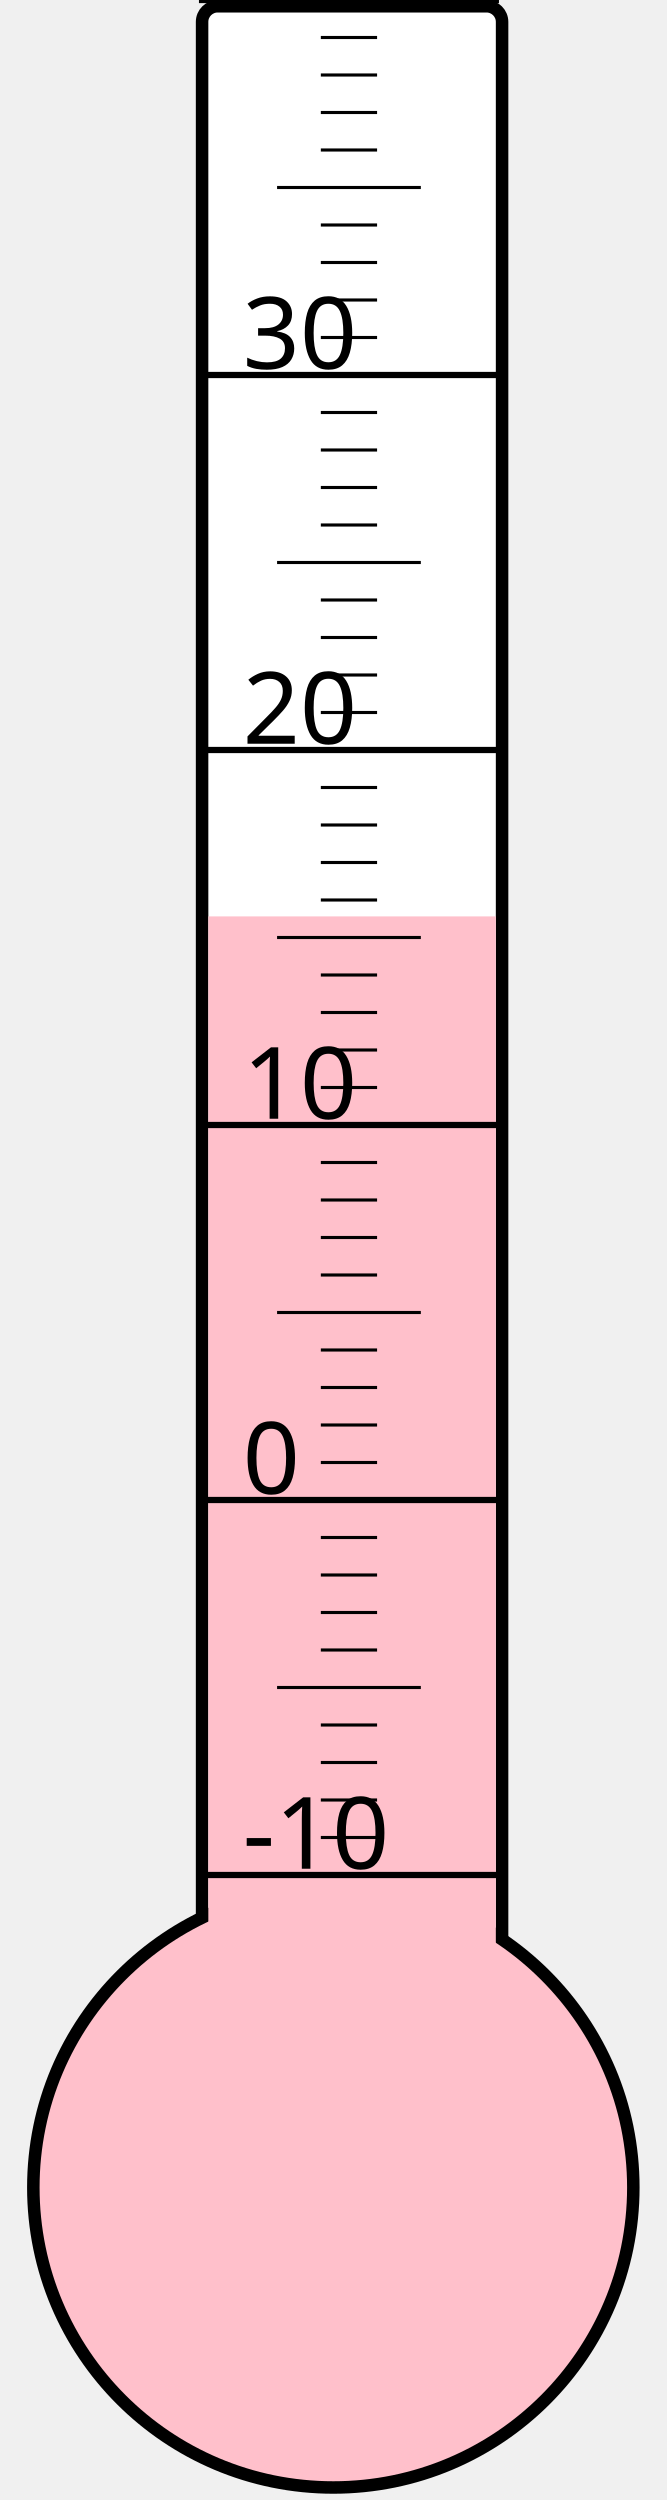
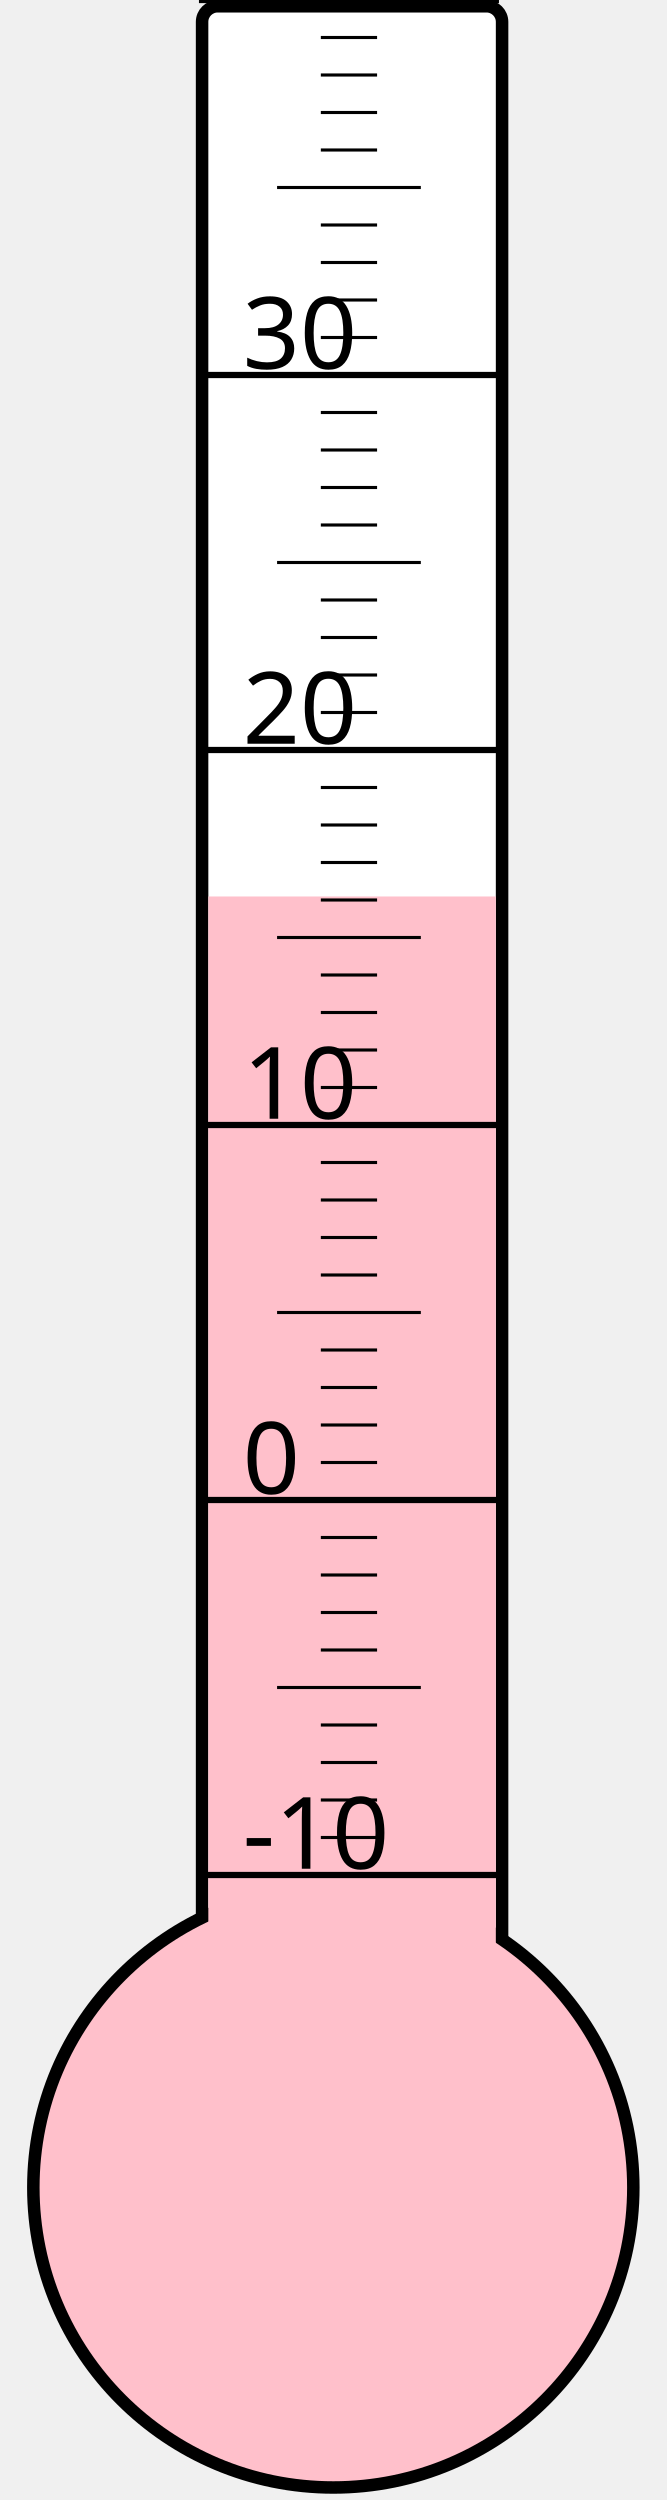
<svg xmlns="http://www.w3.org/2000/svg" width="40px" height="150px" viewBox="0 0 200 800">
  <rect width="200" height="800" x="0" y="0" style="fill: #ffffeb; fill-opacity: 0;" />
  <rect width="96" height="680" x="58" y="2" rx="5" ry="5" style="fill: white; fill-opacity: 1; stroke: black; stroke-width: 4;" />
  <circle cx="100" cy="700" r="96" style="fill: pink; stroke: black; stroke-width: 4;" />
-   <rect width="92" height="406.75" x="60" y="293.25" style="fill: pink; fill-opacity: 1; stroke-width: 0;" />
+   <rect width="92" height="413.125" x="60" y="286.875" style="fill: pink; fill-opacity: 1; stroke-width: 0;" />
  <text x="71" y="598" style="font-family: sans-serif; font-size: 24pt;">-10</text>
  <text x="71" y="478" style="font-family: sans-serif; font-size: 24pt;">0</text>
  <text x="71" y="358" style="font-family: sans-serif; font-size: 24pt;">10</text>
  <text x="71" y="238" style="font-family: sans-serif; font-size: 24pt;">20</text>
  <text x="71" y="118" style="font-family: sans-serif; font-size: 24pt;">30</text>
  <g style="stroke: black;">
    <line x1="57" y1="600" x2="153" y2="600" style="stroke-width: 2;" />
    <line x1="96" y1="588" x2="114" y2="588" style="stroke-width: 1;" />
    <line x1="96" y1="576" x2="114" y2="576" style="stroke-width: 1;" />
    <line x1="96" y1="564" x2="114" y2="564" style="stroke-width: 1;" />
    <line x1="96" y1="552" x2="114" y2="552" style="stroke-width: 1;" />
    <line x1="82" y1="540" x2="128" y2="540" style="stroke-width: 1;" />
    <line x1="96" y1="528" x2="114" y2="528" style="stroke-width: 1;" />
    <line x1="96" y1="516" x2="114" y2="516" style="stroke-width: 1;" />
    <line x1="96" y1="504" x2="114" y2="504" style="stroke-width: 1;" />
    <line x1="96" y1="492" x2="114" y2="492" style="stroke-width: 1;" />
    <line x1="57" y1="480" x2="153" y2="480" style="stroke-width: 2;" />
    <line x1="96" y1="468" x2="114" y2="468" style="stroke-width: 1;" />
    <line x1="96" y1="456" x2="114" y2="456" style="stroke-width: 1;" />
    <line x1="96" y1="444" x2="114" y2="444" style="stroke-width: 1;" />
    <line x1="96" y1="432" x2="114" y2="432" style="stroke-width: 1;" />
    <line x1="82" y1="420" x2="128" y2="420" style="stroke-width: 1;" />
    <line x1="96" y1="408" x2="114" y2="408" style="stroke-width: 1;" />
    <line x1="96" y1="396" x2="114" y2="396" style="stroke-width: 1;" />
    <line x1="96" y1="384" x2="114" y2="384" style="stroke-width: 1;" />
    <line x1="96" y1="372" x2="114" y2="372" style="stroke-width: 1;" />
    <line x1="57" y1="360" x2="153" y2="360" style="stroke-width: 2;" />
    <line x1="96" y1="348" x2="114" y2="348" style="stroke-width: 1;" />
    <line x1="96" y1="336" x2="114" y2="336" style="stroke-width: 1;" />
    <line x1="96" y1="324" x2="114" y2="324" style="stroke-width: 1;" />
    <line x1="96" y1="312" x2="114" y2="312" style="stroke-width: 1;" />
    <line x1="82" y1="300" x2="128" y2="300" style="stroke-width: 1;" />
    <line x1="96" y1="288" x2="114" y2="288" style="stroke-width: 1;" />
    <line x1="96" y1="276" x2="114" y2="276" style="stroke-width: 1;" />
    <line x1="96" y1="264" x2="114" y2="264" style="stroke-width: 1;" />
    <line x1="96" y1="252" x2="114" y2="252" style="stroke-width: 1;" />
    <line x1="57" y1="240" x2="153" y2="240" style="stroke-width: 2;" />
    <line x1="96" y1="228" x2="114" y2="228" style="stroke-width: 1;" />
    <line x1="96" y1="216" x2="114" y2="216" style="stroke-width: 1;" />
    <line x1="96" y1="204" x2="114" y2="204" style="stroke-width: 1;" />
    <line x1="96" y1="192" x2="114" y2="192" style="stroke-width: 1;" />
    <line x1="82" y1="180" x2="128" y2="180" style="stroke-width: 1;" />
    <line x1="96" y1="168" x2="114" y2="168" style="stroke-width: 1;" />
    <line x1="96" y1="156" x2="114" y2="156" style="stroke-width: 1;" />
    <line x1="96" y1="144" x2="114" y2="144" style="stroke-width: 1;" />
    <line x1="96" y1="132" x2="114" y2="132" style="stroke-width: 1;" />
    <line x1="57" y1="120" x2="153" y2="120" style="stroke-width: 2;" />
    <line x1="96" y1="108" x2="114" y2="108" style="stroke-width: 1;" />
    <line x1="96" y1="96" x2="114" y2="96" style="stroke-width: 1;" />
    <line x1="96" y1="84" x2="114" y2="84" style="stroke-width: 1;" />
    <line x1="96" y1="72" x2="114" y2="72" style="stroke-width: 1;" />
    <line x1="82" y1="60" x2="128" y2="60" style="stroke-width: 1;" />
    <line x1="96" y1="48" x2="114" y2="48" style="stroke-width: 1;" />
    <line x1="96" y1="36" x2="114" y2="36" style="stroke-width: 1;" />
    <line x1="96" y1="24" x2="114" y2="24" style="stroke-width: 1;" />
    <line x1="96" y1="12" x2="114" y2="12" style="stroke-width: 1;" />
    <line x1="57" y1="0" x2="153" y2="0" style="stroke-width: 2;" />
  </g>
</svg>
